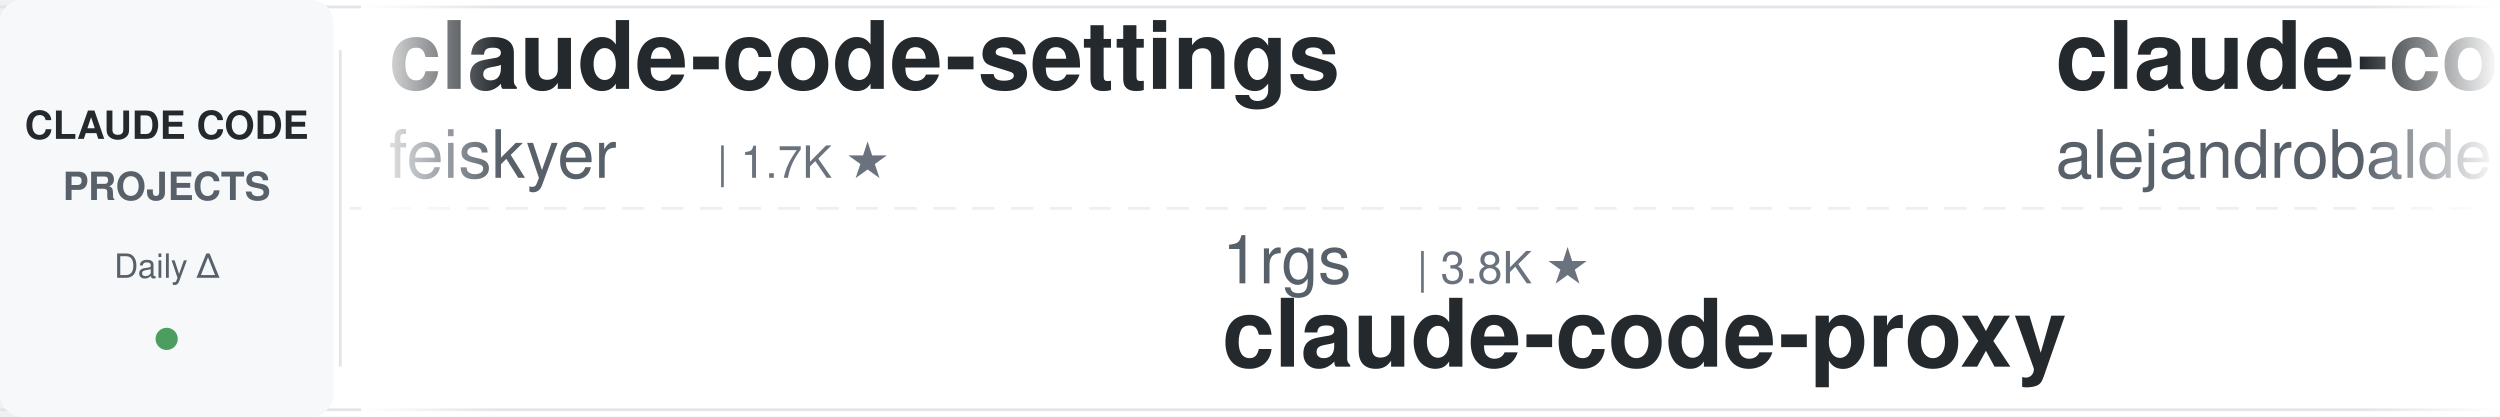
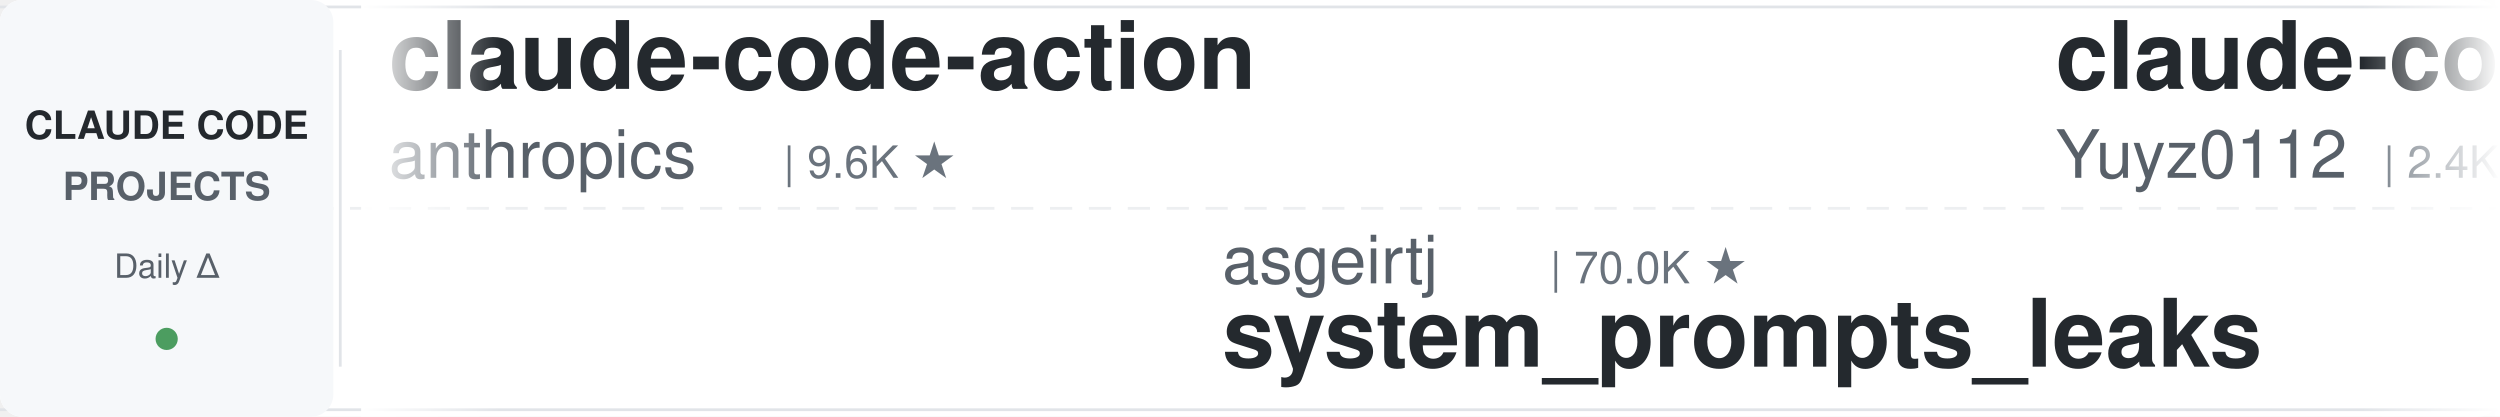
<svg xmlns="http://www.w3.org/2000/svg" width="900" height="150">
  <defs>
    <linearGradient id="leftFade" x1="0%" y1="0%" x2="100%" y2="0%">
      <stop offset="0%" style="stop-color:#ffffff;stop-opacity:1" />
      <stop offset="100%" style="stop-color:#ffffff;stop-opacity:0" />
    </linearGradient>
    <linearGradient id="rightFade" x1="0%" y1="0%" x2="100%" y2="0%">
      <stop offset="0%" style="stop-color:#ffffff;stop-opacity:0" />
      <stop offset="100%" style="stop-color:#ffffff;stop-opacity:1" />
    </linearGradient>
  </defs>
  <rect width="900" height="150" fill="#ffffff" rx="8" />
  <rect x="0" y="2" width="900" height="1" fill="#e1e4e8" />
  <rect x="0" y="147" width="900" height="1" fill="#e1e4e8" />
  <line x1="0" y1="75" x2="900" y2="75" stroke="#e1e4e8" stroke-width="1" stroke-dasharray="8 6" opacity="0.6" />
  <rect x="0" y="0" width="120" height="150" fill="#f6f8fa" rx="8" />
  <text x="60" y="50" font-family="-apple-system, BlinkMacSystemFont, 'Segoe UI', Helvetica, Arial, sans-serif" font-size="14" font-weight="600" fill="#24292e" text-anchor="middle">CLAUDE CODE</text>
  <text x="60" y="72" font-family="-apple-system, BlinkMacSystemFont, 'Segoe UI', Helvetica, Arial, sans-serif" font-size="14" font-weight="600" fill="#586069" text-anchor="middle">PROJECTS</text>
  <text x="60" y="100" font-family="-apple-system, BlinkMacSystemFont, 'Segoe UI', Helvetica, Arial, sans-serif" font-size="12" font-weight="500" fill="#586069" text-anchor="middle">Daily Δ</text>
  <circle cx="60" cy="122" r="4" fill="#22863a" opacity="0.8" />
  <rect x="122" y="18" width="1" height="114" fill="#e1e4e8" />
  <clipPath id="tickerClip">
    <rect x="130" y="0" width="770" height="150" />
  </clipPath>
  <g clip-path="url(#tickerClip)">
    <g id="tickerItems">
      <animateTransform attributeName="transform" attributeType="XML" type="translate" from="0 0" to="-3000 0" dur="54s" repeatCount="indefinite" />
      <g transform="translate(0, 0)">
-         <text x="140" y="32" font-family="-apple-system, BlinkMacSystemFont, 'Segoe UI', Helvetica, Arial, sans-serif" font-size="34" font-weight="600" fill="#24292e">claude-code-settings</text>
-         <text x="140" y="64" font-family="-apple-system, BlinkMacSystemFont, 'Segoe UI', Helvetica, Arial, sans-serif" font-size="24" font-weight="400" fill="#586069">feiskyer</text>
-         <text x="258" y="64" font-family="-apple-system, BlinkMacSystemFont, 'Segoe UI', Helvetica, Arial, sans-serif" font-size="16" font-weight="500" fill="#6a737d">| 1.7K ★</text>
+         <text x="140" y="32" font-family="-apple-system, BlinkMacSystemFont, 'Segoe UI', Helvetica, Arial, sans-serif" font-size="34" font-weight="600" fill="#24292e">claude-code-action</text>
+         <text x="140" y="64" font-family="-apple-system, BlinkMacSystemFont, 'Segoe UI', Helvetica, Arial, sans-serif" font-size="24" font-weight="400" fill="#586069">anthropics</text>
+         <text x="282" y="64" font-family="-apple-system, BlinkMacSystemFont, 'Segoe UI', Helvetica, Arial, sans-serif" font-size="16" font-weight="500" fill="#6a737d">| 9.6K ★</text>
      </g>
      <g transform="translate(300, 0)">
-         <text x="140" y="102" font-family="-apple-system, BlinkMacSystemFont, 'Segoe UI', Helvetica, Arial, sans-serif" font-size="24" font-weight="400" fill="#586069">1rgs</text>
-         <text x="210" y="102" font-family="-apple-system, BlinkMacSystemFont, 'Segoe UI', Helvetica, Arial, sans-serif" font-size="16" font-weight="500" fill="#6a737d">| 3.8K ★</text>
-         <text x="140" y="132" font-family="-apple-system, BlinkMacSystemFont, 'Segoe UI', Helvetica, Arial, sans-serif" font-size="34" font-weight="600" fill="#24292e">claude-code-proxy</text>
+         <text x="140" y="102" font-family="-apple-system, BlinkMacSystemFont, 'Segoe UI', Helvetica, Arial, sans-serif" font-size="24" font-weight="400" fill="#586069">asgeirtj</text>
+         <text x="258" y="102" font-family="-apple-system, BlinkMacSystemFont, 'Segoe UI', Helvetica, Arial, sans-serif" font-size="16" font-weight="500" fill="#6a737d">| 70.0K ★</text>
+         <text x="140" y="132" font-family="-apple-system, BlinkMacSystemFont, 'Segoe UI', Helvetica, Arial, sans-serif" font-size="34" font-weight="600" fill="#24292e">system_prompts_leaks</text>
      </g>
      <g transform="translate(600, 0)">
-         <text x="140" y="32" font-family="-apple-system, BlinkMacSystemFont, 'Segoe UI', Helvetica, Arial, sans-serif" font-size="34" font-weight="600" fill="#24292e">claude-code-from-source</text>
-         <text x="140" y="64" font-family="-apple-system, BlinkMacSystemFont, 'Segoe UI', Helvetica, Arial, sans-serif" font-size="24" font-weight="400" fill="#586069">alejandrobalderas</text>
-         <text x="366" y="64" font-family="-apple-system, BlinkMacSystemFont, 'Segoe UI', Helvetica, Arial, sans-serif" font-size="16" font-weight="500" fill="#6a737d">| 3.0K ★</text>
+         <text x="140" y="32" font-family="-apple-system, BlinkMacSystemFont, 'Segoe UI', Helvetica, Arial, sans-serif" font-size="34" font-weight="600" fill="#24292e">claude-code-reverse</text>
+         <text x="140" y="64" font-family="-apple-system, BlinkMacSystemFont, 'Segoe UI', Helvetica, Arial, sans-serif" font-size="24" font-weight="400" fill="#586069">Yuyz0112</text>
+         <text x="258" y="64" font-family="-apple-system, BlinkMacSystemFont, 'Segoe UI', Helvetica, Arial, sans-serif" font-size="16" font-weight="500" fill="#6a737d">| 2.4K ★</text>
      </g>
      <g transform="translate(900, 0)">
-         <text x="140" y="102" font-family="-apple-system, BlinkMacSystemFont, 'Segoe UI', Helvetica, Arial, sans-serif" font-size="24" font-weight="400" fill="#586069">Cranot</text>
-         <text x="234" y="102" font-family="-apple-system, BlinkMacSystemFont, 'Segoe UI', Helvetica, Arial, sans-serif" font-size="16" font-weight="500" fill="#6a737d">| 2.9K ★</text>
-         <text x="140" y="132" font-family="-apple-system, BlinkMacSystemFont, 'Segoe UI', Helvetica, Arial, sans-serif" font-size="34" font-weight="600" fill="#24292e">claude-code-guide</text>
+         <text x="140" y="102" font-family="-apple-system, BlinkMacSystemFont, 'Segoe UI', Helvetica, Arial, sans-serif" font-size="24" font-weight="400" fill="#586069">rohitg00</text>
+         <text x="258" y="102" font-family="-apple-system, BlinkMacSystemFont, 'Segoe UI', Helvetica, Arial, sans-serif" font-size="16" font-weight="500" fill="#6a737d">| 2.7K ★</text>
+         <text x="140" y="132" font-family="-apple-system, BlinkMacSystemFont, 'Segoe UI', Helvetica, Arial, sans-serif" font-size="34" font-weight="600" fill="#24292e">awesome-claude-code-tool...</text>
      </g>
      <g transform="translate(1200, 0)">
-         <text x="140" y="32" font-family="-apple-system, BlinkMacSystemFont, 'Segoe UI', Helvetica, Arial, sans-serif" font-size="34" font-weight="600" fill="#24292e">claude-code-infrastructu...</text>
-         <text x="140" y="64" font-family="-apple-system, BlinkMacSystemFont, 'Segoe UI', Helvetica, Arial, sans-serif" font-size="24" font-weight="400" fill="#586069">diet103</text>
-         <text x="246" y="64" font-family="-apple-system, BlinkMacSystemFont, 'Segoe UI', Helvetica, Arial, sans-serif" font-size="16" font-weight="500" fill="#6a737d">| 10.0K ★</text>
+         <text x="140" y="32" font-family="-apple-system, BlinkMacSystemFont, 'Segoe UI', Helvetica, Arial, sans-serif" font-size="34" font-weight="600" fill="#24292e">claude-code-cli</text>
+         <text x="140" y="64" font-family="-apple-system, BlinkMacSystemFont, 'Segoe UI', Helvetica, Arial, sans-serif" font-size="24" font-weight="400" fill="#586069">huangserva</text>
+         <text x="282" y="64" font-family="-apple-system, BlinkMacSystemFont, 'Segoe UI', Helvetica, Arial, sans-serif" font-size="16" font-weight="500" fill="#6a737d">| 629 ★</text>
      </g>
      <g transform="translate(1500, 0)">
-         <text x="140" y="102" font-family="-apple-system, BlinkMacSystemFont, 'Segoe UI', Helvetica, Arial, sans-serif" font-size="24" font-weight="400" fill="#586069">shanraisshan</text>
-         <text x="306" y="102" font-family="-apple-system, BlinkMacSystemFont, 'Segoe UI', Helvetica, Arial, sans-serif" font-size="16" font-weight="500" fill="#6a737d">| 67.9K ★</text>
-         <text x="140" y="132" font-family="-apple-system, BlinkMacSystemFont, 'Segoe UI', Helvetica, Arial, sans-serif" font-size="34" font-weight="600" fill="#24292e">claude-code-best-practic...</text>
+         <text x="140" y="102" font-family="-apple-system, BlinkMacSystemFont, 'Segoe UI', Helvetica, Arial, sans-serif" font-size="24" font-weight="400" fill="#586069">anthropics</text>
+         <text x="282" y="102" font-family="-apple-system, BlinkMacSystemFont, 'Segoe UI', Helvetica, Arial, sans-serif" font-size="16" font-weight="500" fill="#6a737d">| 6.5K ★</text>
+         <text x="140" y="132" font-family="-apple-system, BlinkMacSystemFont, 'Segoe UI', Helvetica, Arial, sans-serif" font-size="34" font-weight="600" fill="#24292e">claude-code-security-rev...</text>
      </g>
      <g transform="translate(1800, 0)">
-         <text x="140" y="32" font-family="-apple-system, BlinkMacSystemFont, 'Segoe UI', Helvetica, Arial, sans-serif" font-size="34" font-weight="600" fill="#24292e">my-claude-code-setup</text>
-         <text x="140" y="64" font-family="-apple-system, BlinkMacSystemFont, 'Segoe UI', Helvetica, Arial, sans-serif" font-size="24" font-weight="400" fill="#586069">centminmod</text>
-         <text x="282" y="64" font-family="-apple-system, BlinkMacSystemFont, 'Segoe UI', Helvetica, Arial, sans-serif" font-size="16" font-weight="500" fill="#6a737d">| 2.7K ★</text>
+         <text x="140" y="32" font-family="-apple-system, BlinkMacSystemFont, 'Segoe UI', Helvetica, Arial, sans-serif" font-size="34" font-weight="600" fill="#24292e">claude-code-system-promp...</text>
+         <text x="140" y="64" font-family="-apple-system, BlinkMacSystemFont, 'Segoe UI', Helvetica, Arial, sans-serif" font-size="24" font-weight="400" fill="#586069">Piebald-AI</text>
+         <text x="282" y="64" font-family="-apple-system, BlinkMacSystemFont, 'Segoe UI', Helvetica, Arial, sans-serif" font-size="16" font-weight="500" fill="#6a737d">| 13.0K ★</text>
      </g>
      <g transform="translate(2100, 0)">
-         <text x="140" y="102" font-family="-apple-system, BlinkMacSystemFont, 'Segoe UI', Helvetica, Arial, sans-serif" font-size="24" font-weight="400" fill="#586069">ccplugins</text>
-         <text x="270" y="102" font-family="-apple-system, BlinkMacSystemFont, 'Segoe UI', Helvetica, Arial, sans-serif" font-size="16" font-weight="500" fill="#6a737d">| 981 ★</text>
-         <text x="140" y="132" font-family="-apple-system, BlinkMacSystemFont, 'Segoe UI', Helvetica, Arial, sans-serif" font-size="34" font-weight="600" fill="#24292e">awesome-claude-code-plug...</text>
+         <text x="140" y="102" font-family="-apple-system, BlinkMacSystemFont, 'Segoe UI', Helvetica, Arial, sans-serif" font-size="24" font-weight="400" fill="#586069">huangjia2019</text>
+         <text x="306" y="102" font-family="-apple-system, BlinkMacSystemFont, 'Segoe UI', Helvetica, Arial, sans-serif" font-size="16" font-weight="500" fill="#6a737d">| 1.1K ★</text>
+         <text x="140" y="132" font-family="-apple-system, BlinkMacSystemFont, 'Segoe UI', Helvetica, Arial, sans-serif" font-size="34" font-weight="600" fill="#24292e">claude-code-engineering</text>
      </g>
      <g transform="translate(2400, 0)">
-         <text x="140" y="32" font-family="-apple-system, BlinkMacSystemFont, 'Segoe UI', Helvetica, Arial, sans-serif" font-size="34" font-weight="600" fill="#24292e">claude-code-local</text>
-         <text x="140" y="64" font-family="-apple-system, BlinkMacSystemFont, 'Segoe UI', Helvetica, Arial, sans-serif" font-size="24" font-weight="400" fill="#586069">nicedreamzapp</text>
-         <text x="318" y="64" font-family="-apple-system, BlinkMacSystemFont, 'Segoe UI', Helvetica, Arial, sans-serif" font-size="16" font-weight="500" fill="#6a737d">| 3.4K ★</text>
+         <text x="140" y="32" font-family="-apple-system, BlinkMacSystemFont, 'Segoe UI', Helvetica, Arial, sans-serif" font-size="34" font-weight="600" fill="#24292e">claude-code-guide</text>
+         <text x="140" y="64" font-family="-apple-system, BlinkMacSystemFont, 'Segoe UI', Helvetica, Arial, sans-serif" font-size="24" font-weight="400" fill="#586069">Cranot</text>
+         <text x="234" y="64" font-family="-apple-system, BlinkMacSystemFont, 'Segoe UI', Helvetica, Arial, sans-serif" font-size="16" font-weight="500" fill="#6a737d">| 2.9K ★</text>
      </g>
      <g transform="translate(2700, 0)">
-         <text x="140" y="102" font-family="-apple-system, BlinkMacSystemFont, 'Segoe UI', Helvetica, Arial, sans-serif" font-size="24" font-weight="400" fill="#586069">anthropics</text>
-         <text x="282" y="102" font-family="-apple-system, BlinkMacSystemFont, 'Segoe UI', Helvetica, Arial, sans-serif" font-size="16" font-weight="500" fill="#6a737d">| 9.6K ★</text>
-         <text x="140" y="132" font-family="-apple-system, BlinkMacSystemFont, 'Segoe UI', Helvetica, Arial, sans-serif" font-size="34" font-weight="600" fill="#24292e">claude-code-action</text>
+         <text x="140" y="102" font-family="-apple-system, BlinkMacSystemFont, 'Segoe UI', Helvetica, Arial, sans-serif" font-size="24" font-weight="400" fill="#586069">diet103</text>
+         <text x="246" y="102" font-family="-apple-system, BlinkMacSystemFont, 'Segoe UI', Helvetica, Arial, sans-serif" font-size="16" font-weight="500" fill="#6a737d">| 10.0K ★</text>
+         <text x="140" y="132" font-family="-apple-system, BlinkMacSystemFont, 'Segoe UI', Helvetica, Arial, sans-serif" font-size="34" font-weight="600" fill="#24292e">claude-code-infrastructu...</text>
      </g>
      <g transform="translate(3000, 0)">
-         <text x="140" y="32" font-family="-apple-system, BlinkMacSystemFont, 'Segoe UI', Helvetica, Arial, sans-serif" font-size="34" font-weight="600" fill="#24292e">claude-code-settings</text>
-         <text x="140" y="64" font-family="-apple-system, BlinkMacSystemFont, 'Segoe UI', Helvetica, Arial, sans-serif" font-size="24" font-weight="400" fill="#586069">feiskyer</text>
-         <text x="258" y="64" font-family="-apple-system, BlinkMacSystemFont, 'Segoe UI', Helvetica, Arial, sans-serif" font-size="16" font-weight="500" fill="#6a737d">| 1.7K ★</text>
+         <text x="140" y="32" font-family="-apple-system, BlinkMacSystemFont, 'Segoe UI', Helvetica, Arial, sans-serif" font-size="34" font-weight="600" fill="#24292e">claude-code-action</text>
+         <text x="140" y="64" font-family="-apple-system, BlinkMacSystemFont, 'Segoe UI', Helvetica, Arial, sans-serif" font-size="24" font-weight="400" fill="#586069">anthropics</text>
+         <text x="282" y="64" font-family="-apple-system, BlinkMacSystemFont, 'Segoe UI', Helvetica, Arial, sans-serif" font-size="16" font-weight="500" fill="#6a737d">| 9.6K ★</text>
      </g>
      <g transform="translate(3300, 0)">
-         <text x="140" y="102" font-family="-apple-system, BlinkMacSystemFont, 'Segoe UI', Helvetica, Arial, sans-serif" font-size="24" font-weight="400" fill="#586069">1rgs</text>
-         <text x="210" y="102" font-family="-apple-system, BlinkMacSystemFont, 'Segoe UI', Helvetica, Arial, sans-serif" font-size="16" font-weight="500" fill="#6a737d">| 3.8K ★</text>
-         <text x="140" y="132" font-family="-apple-system, BlinkMacSystemFont, 'Segoe UI', Helvetica, Arial, sans-serif" font-size="34" font-weight="600" fill="#24292e">claude-code-proxy</text>
+         <text x="140" y="102" font-family="-apple-system, BlinkMacSystemFont, 'Segoe UI', Helvetica, Arial, sans-serif" font-size="24" font-weight="400" fill="#586069">asgeirtj</text>
+         <text x="258" y="102" font-family="-apple-system, BlinkMacSystemFont, 'Segoe UI', Helvetica, Arial, sans-serif" font-size="16" font-weight="500" fill="#6a737d">| 70.0K ★</text>
+         <text x="140" y="132" font-family="-apple-system, BlinkMacSystemFont, 'Segoe UI', Helvetica, Arial, sans-serif" font-size="34" font-weight="600" fill="#24292e">system_prompts_leaks</text>
      </g>
      <g transform="translate(3600, 0)">
-         <text x="140" y="32" font-family="-apple-system, BlinkMacSystemFont, 'Segoe UI', Helvetica, Arial, sans-serif" font-size="34" font-weight="600" fill="#24292e">claude-code-from-source</text>
-         <text x="140" y="64" font-family="-apple-system, BlinkMacSystemFont, 'Segoe UI', Helvetica, Arial, sans-serif" font-size="24" font-weight="400" fill="#586069">alejandrobalderas</text>
-         <text x="366" y="64" font-family="-apple-system, BlinkMacSystemFont, 'Segoe UI', Helvetica, Arial, sans-serif" font-size="16" font-weight="500" fill="#6a737d">| 3.0K ★</text>
+         <text x="140" y="32" font-family="-apple-system, BlinkMacSystemFont, 'Segoe UI', Helvetica, Arial, sans-serif" font-size="34" font-weight="600" fill="#24292e">claude-code-reverse</text>
+         <text x="140" y="64" font-family="-apple-system, BlinkMacSystemFont, 'Segoe UI', Helvetica, Arial, sans-serif" font-size="24" font-weight="400" fill="#586069">Yuyz0112</text>
+         <text x="258" y="64" font-family="-apple-system, BlinkMacSystemFont, 'Segoe UI', Helvetica, Arial, sans-serif" font-size="16" font-weight="500" fill="#6a737d">| 2.4K ★</text>
      </g>
      <g transform="translate(3900, 0)">
-         <text x="140" y="102" font-family="-apple-system, BlinkMacSystemFont, 'Segoe UI', Helvetica, Arial, sans-serif" font-size="24" font-weight="400" fill="#586069">Cranot</text>
-         <text x="234" y="102" font-family="-apple-system, BlinkMacSystemFont, 'Segoe UI', Helvetica, Arial, sans-serif" font-size="16" font-weight="500" fill="#6a737d">| 2.9K ★</text>
-         <text x="140" y="132" font-family="-apple-system, BlinkMacSystemFont, 'Segoe UI', Helvetica, Arial, sans-serif" font-size="34" font-weight="600" fill="#24292e">claude-code-guide</text>
+         <text x="140" y="102" font-family="-apple-system, BlinkMacSystemFont, 'Segoe UI', Helvetica, Arial, sans-serif" font-size="24" font-weight="400" fill="#586069">rohitg00</text>
+         <text x="258" y="102" font-family="-apple-system, BlinkMacSystemFont, 'Segoe UI', Helvetica, Arial, sans-serif" font-size="16" font-weight="500" fill="#6a737d">| 2.7K ★</text>
+         <text x="140" y="132" font-family="-apple-system, BlinkMacSystemFont, 'Segoe UI', Helvetica, Arial, sans-serif" font-size="34" font-weight="600" fill="#24292e">awesome-claude-code-tool...</text>
      </g>
    </g>
  </g>
  <rect x="130" y="0" width="50" height="150" fill="url(#leftFade)" />
  <rect x="850" y="0" width="50" height="150" fill="url(#rightFade)" />
</svg>
